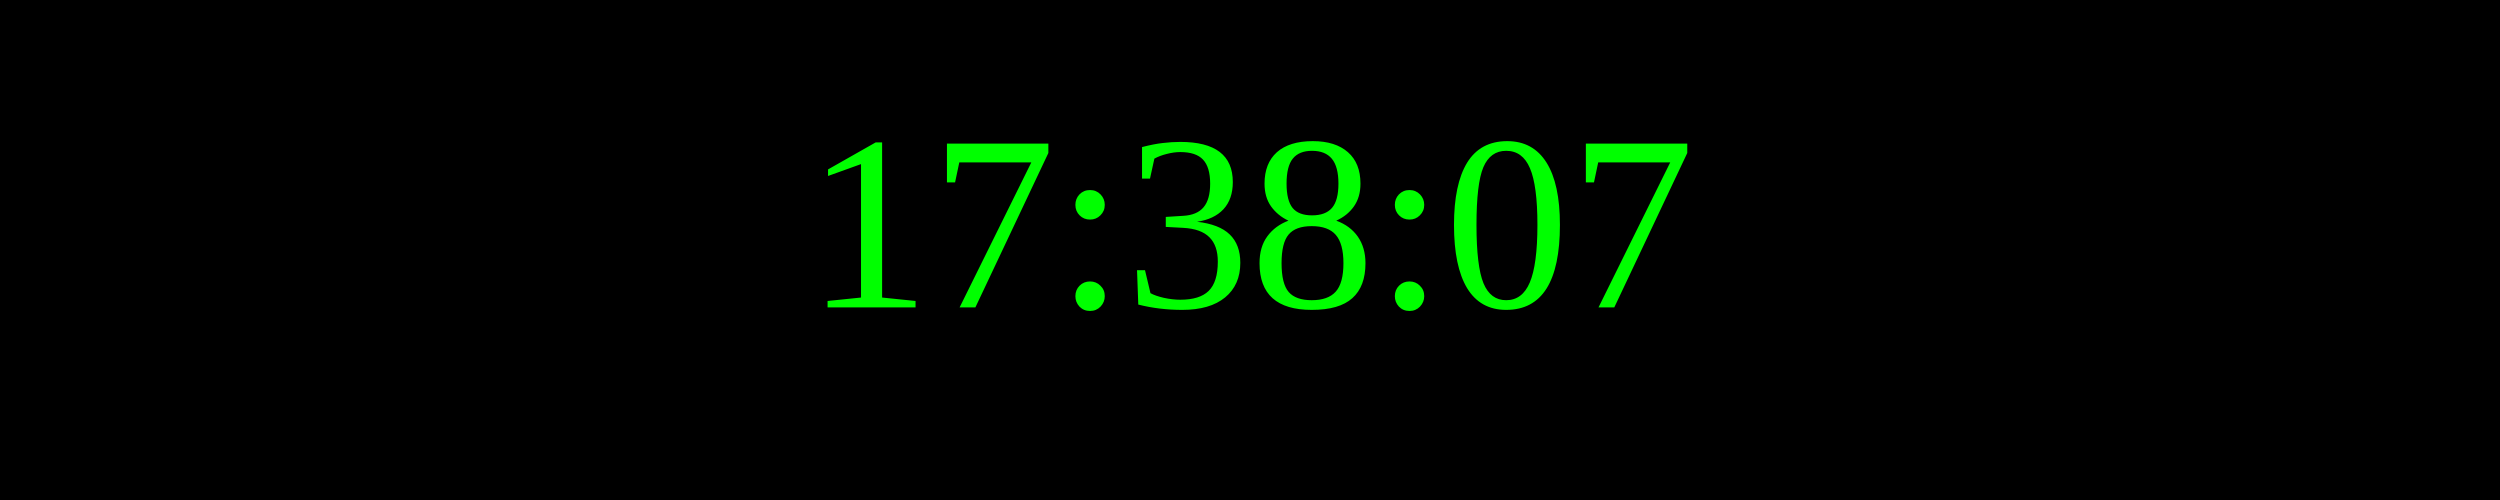
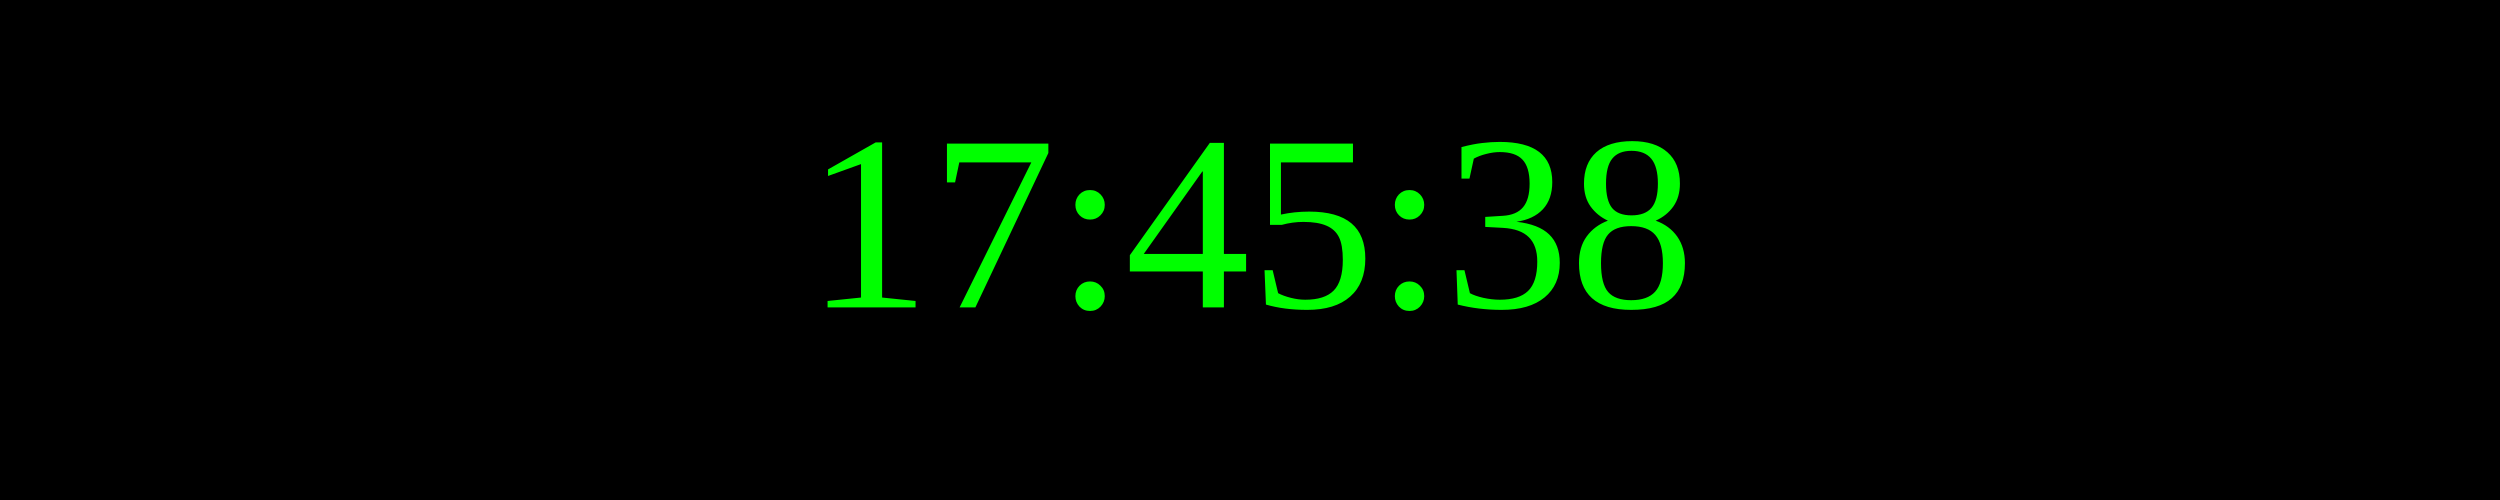
<svg xmlns="http://www.w3.org/2000/svg" width="250" height="50">
  <rect width="100%" height="100%" fill="black" />
  <text x="50%" y="50%" font-size="25" fill="lime" text-anchor="middle" dominant-baseline="middle">
- 17:38:07
+ 17:45:38
</text>
</svg>
